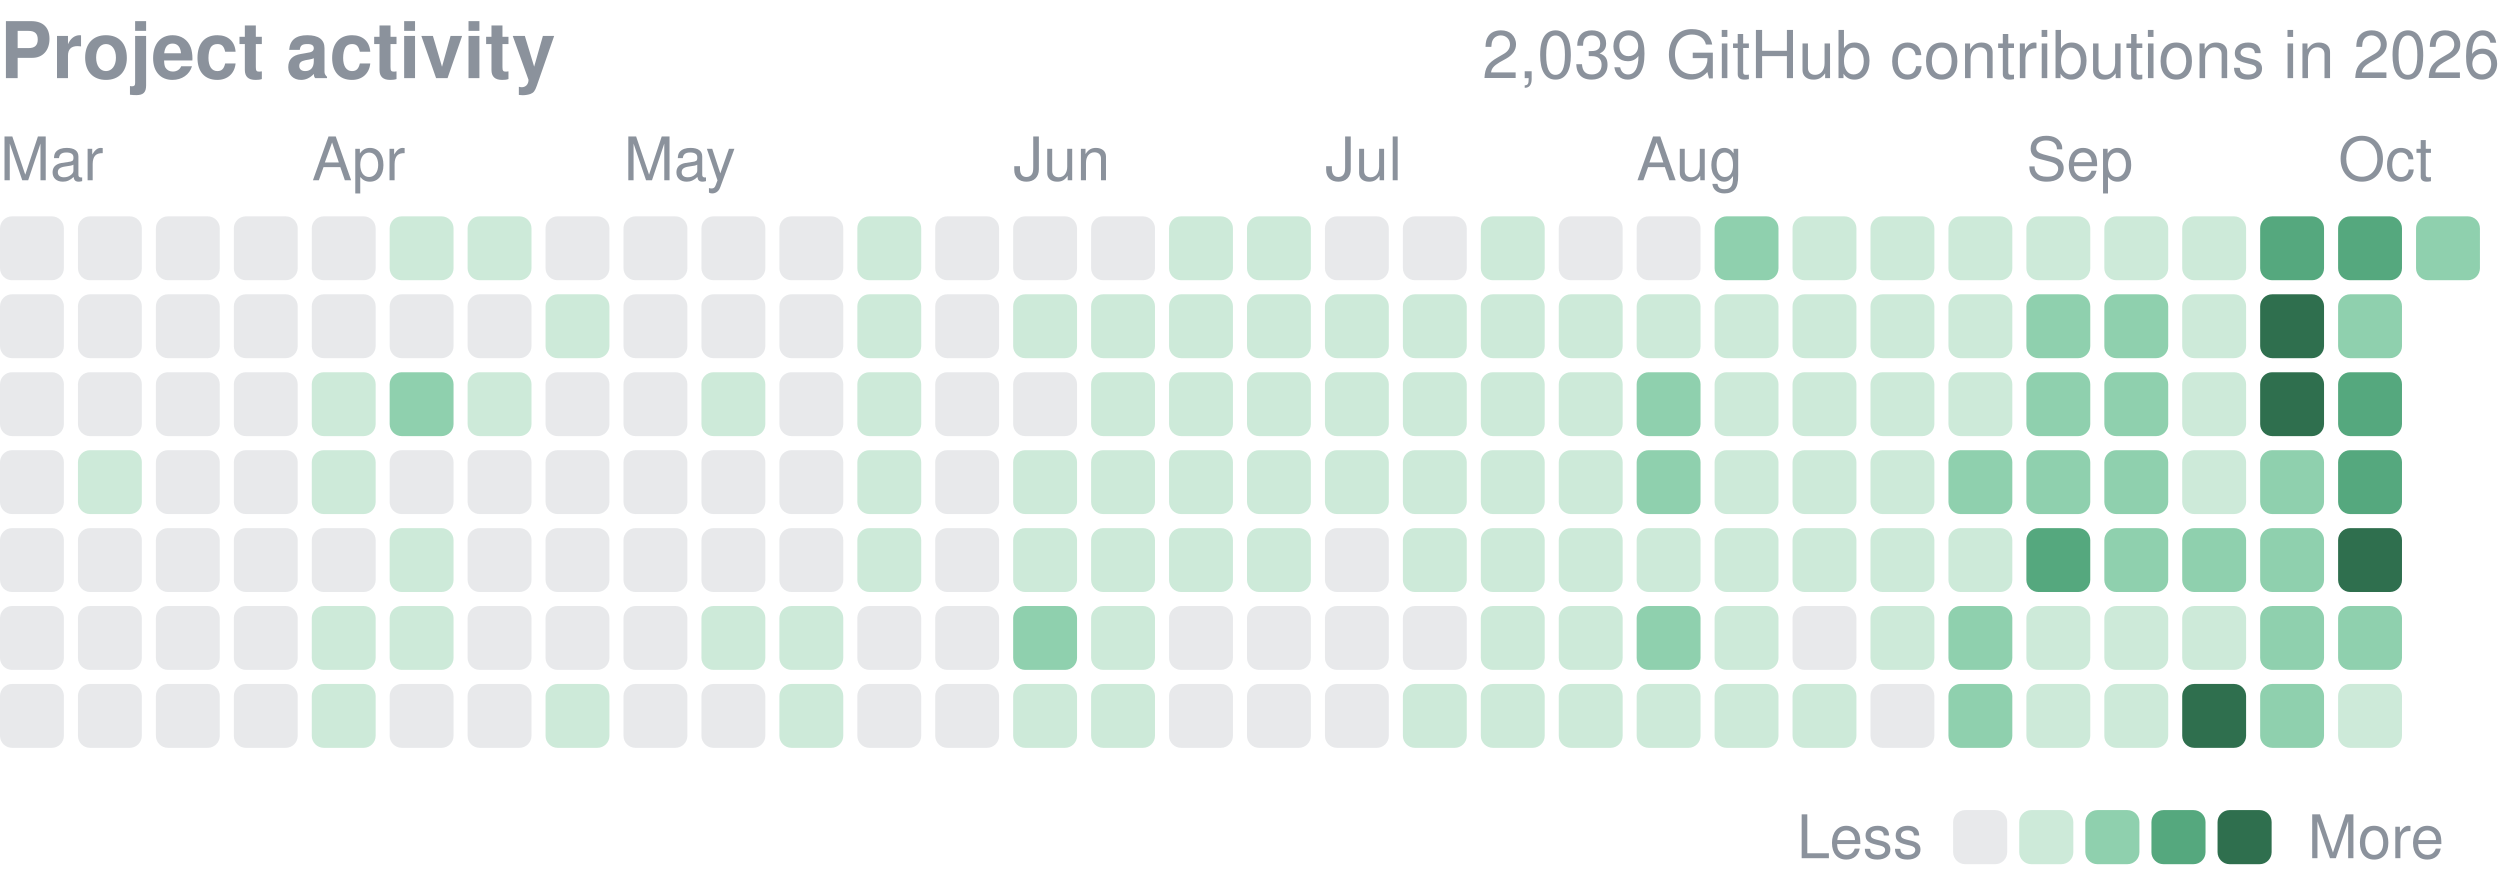
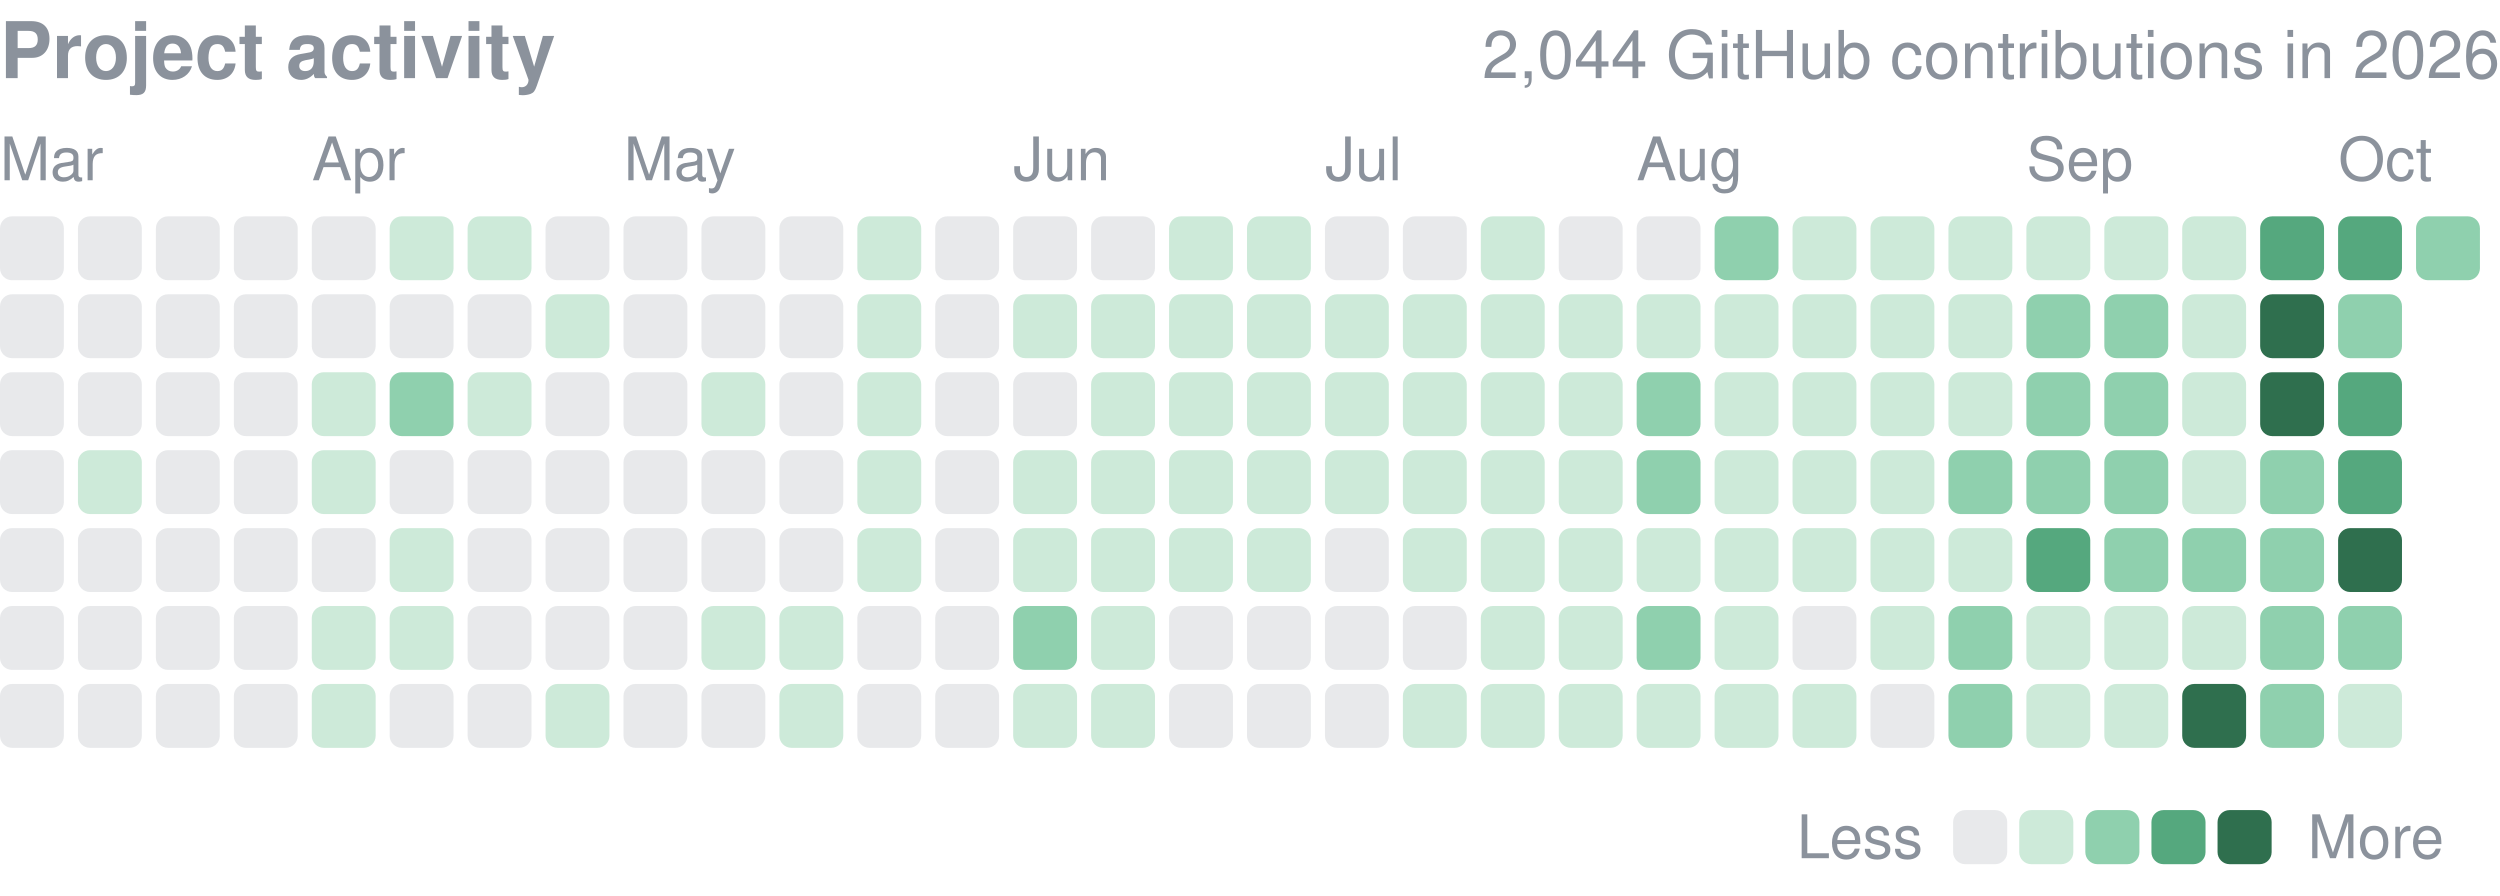
<svg xmlns="http://www.w3.org/2000/svg" width="416" height="149" viewBox="0 0 416 149" role="img" aria-label="yjinyoo GitHub contributions per day in 2026">
  <style>text{font-family:-apple-system,BlinkMacSystemFont,"Segoe UI",Helvetica,Arial,sans-serif}</style>
  <text x="0" y="13" font-size="13" font-weight="600" fill="#8b929c">Project activity</text>
-   <text x="416" y="13" font-size="11" fill="#8b929c" text-anchor="end">2,039 GitHub contributions in 2026</text>
+   <text x="416" y="13" font-size="11" fill="#8b929c" text-anchor="end">2,044 GitHub contributions in 2026</text>
  <text x="0.0" y="30" font-size="10" fill="#8b929c">Mar</text>
  <text x="51.9" y="30" font-size="10" fill="#8b929c">Apr</text>
  <text x="103.8" y="30" font-size="10" fill="#8b929c">May</text>
  <text x="168.6" y="30" font-size="10" fill="#8b929c">Jun</text>
  <text x="220.5" y="30" font-size="10" fill="#8b929c">Jul</text>
  <text x="272.3" y="30" font-size="10" fill="#8b929c">Aug</text>
  <text x="337.2" y="30" font-size="10" fill="#8b929c">Sep</text>
  <text x="389.1" y="30" font-size="10" fill="#8b929c">Oct</text>
  <rect x="0.00" y="36.00" width="10.63" height="10.63" rx="2.0" fill="#8b929c" opacity="0.2" />
  <rect x="0.00" y="48.97" width="10.63" height="10.63" rx="2.0" fill="#8b929c" opacity="0.2" />
  <rect x="0.00" y="61.94" width="10.63" height="10.63" rx="2.0" fill="#8b929c" opacity="0.2" />
  <rect x="0.00" y="74.91" width="10.63" height="10.63" rx="2.0" fill="#8b929c" opacity="0.2" />
  <rect x="0.00" y="87.88" width="10.63" height="10.63" rx="2.0" fill="#8b929c" opacity="0.2" />
  <rect x="0.00" y="100.84" width="10.63" height="10.63" rx="2.0" fill="#8b929c" opacity="0.2" />
  <rect x="0.00" y="113.81" width="10.63" height="10.63" rx="2.0" fill="#8b929c" opacity="0.2" />
  <rect x="12.97" y="36.00" width="10.63" height="10.63" rx="2.0" fill="#8b929c" opacity="0.2" />
  <rect x="12.97" y="48.97" width="10.63" height="10.63" rx="2.0" fill="#8b929c" opacity="0.2" />
  <rect x="12.97" y="61.94" width="10.63" height="10.63" rx="2.0" fill="#8b929c" opacity="0.2" />
  <rect x="12.97" y="74.91" width="10.63" height="10.63" rx="2.0" fill="#cdead9" />
  <rect x="12.97" y="87.88" width="10.63" height="10.63" rx="2.0" fill="#8b929c" opacity="0.2" />
  <rect x="12.97" y="100.84" width="10.63" height="10.63" rx="2.0" fill="#8b929c" opacity="0.2" />
  <rect x="12.97" y="113.81" width="10.63" height="10.63" rx="2.0" fill="#8b929c" opacity="0.2" />
  <rect x="25.94" y="36.00" width="10.63" height="10.63" rx="2.0" fill="#8b929c" opacity="0.2" />
  <rect x="25.94" y="48.97" width="10.63" height="10.63" rx="2.0" fill="#8b929c" opacity="0.2" />
  <rect x="25.94" y="61.94" width="10.63" height="10.63" rx="2.0" fill="#8b929c" opacity="0.2" />
  <rect x="25.94" y="74.91" width="10.63" height="10.63" rx="2.0" fill="#8b929c" opacity="0.2" />
  <rect x="25.94" y="87.88" width="10.63" height="10.63" rx="2.0" fill="#8b929c" opacity="0.2" />
  <rect x="25.94" y="100.84" width="10.63" height="10.63" rx="2.0" fill="#8b929c" opacity="0.2" />
  <rect x="25.94" y="113.81" width="10.63" height="10.63" rx="2.0" fill="#8b929c" opacity="0.2" />
  <rect x="38.91" y="36.00" width="10.63" height="10.63" rx="2.0" fill="#8b929c" opacity="0.2" />
  <rect x="38.91" y="48.97" width="10.63" height="10.63" rx="2.0" fill="#8b929c" opacity="0.2" />
  <rect x="38.91" y="61.94" width="10.63" height="10.63" rx="2.0" fill="#8b929c" opacity="0.2" />
  <rect x="38.91" y="74.91" width="10.63" height="10.63" rx="2.0" fill="#8b929c" opacity="0.2" />
  <rect x="38.91" y="87.88" width="10.63" height="10.63" rx="2.0" fill="#8b929c" opacity="0.2" />
  <rect x="38.91" y="100.84" width="10.63" height="10.63" rx="2.0" fill="#8b929c" opacity="0.2" />
  <rect x="38.91" y="113.81" width="10.63" height="10.63" rx="2.0" fill="#8b929c" opacity="0.2" />
  <rect x="51.88" y="36.00" width="10.63" height="10.63" rx="2.0" fill="#8b929c" opacity="0.2" />
  <rect x="51.88" y="48.97" width="10.63" height="10.63" rx="2.0" fill="#8b929c" opacity="0.2" />
  <rect x="51.88" y="61.94" width="10.63" height="10.63" rx="2.0" fill="#cdead9" />
  <rect x="51.88" y="74.91" width="10.63" height="10.63" rx="2.0" fill="#cdead9" />
  <rect x="51.88" y="87.88" width="10.63" height="10.63" rx="2.0" fill="#8b929c" opacity="0.2" />
  <rect x="51.88" y="100.84" width="10.63" height="10.63" rx="2.0" fill="#cdead9" />
  <rect x="51.88" y="113.81" width="10.63" height="10.63" rx="2.0" fill="#cdead9" />
  <rect x="64.84" y="36.00" width="10.63" height="10.63" rx="2.0" fill="#cdead9" />
  <rect x="64.84" y="48.97" width="10.63" height="10.63" rx="2.0" fill="#8b929c" opacity="0.2" />
  <rect x="64.84" y="61.94" width="10.63" height="10.63" rx="2.0" fill="#8fd0ae" />
  <rect x="64.84" y="74.91" width="10.63" height="10.63" rx="2.0" fill="#8b929c" opacity="0.2" />
  <rect x="64.84" y="87.88" width="10.63" height="10.63" rx="2.0" fill="#cdead9" />
  <rect x="64.84" y="100.84" width="10.63" height="10.63" rx="2.0" fill="#cdead9" />
  <rect x="64.84" y="113.81" width="10.63" height="10.63" rx="2.0" fill="#8b929c" opacity="0.2" />
  <rect x="77.81" y="36.00" width="10.63" height="10.63" rx="2.0" fill="#cdead9" />
  <rect x="77.81" y="48.97" width="10.63" height="10.63" rx="2.0" fill="#8b929c" opacity="0.2" />
  <rect x="77.81" y="61.94" width="10.63" height="10.63" rx="2.0" fill="#cdead9" />
  <rect x="77.81" y="74.91" width="10.63" height="10.63" rx="2.0" fill="#8b929c" opacity="0.2" />
  <rect x="77.81" y="87.88" width="10.63" height="10.63" rx="2.0" fill="#8b929c" opacity="0.2" />
  <rect x="77.81" y="100.84" width="10.63" height="10.63" rx="2.0" fill="#8b929c" opacity="0.2" />
  <rect x="77.81" y="113.81" width="10.63" height="10.63" rx="2.0" fill="#8b929c" opacity="0.2" />
  <rect x="90.78" y="36.00" width="10.63" height="10.63" rx="2.0" fill="#8b929c" opacity="0.2" />
  <rect x="90.78" y="48.97" width="10.63" height="10.63" rx="2.0" fill="#cdead9" />
  <rect x="90.78" y="61.94" width="10.63" height="10.63" rx="2.0" fill="#8b929c" opacity="0.2" />
  <rect x="90.78" y="74.91" width="10.63" height="10.63" rx="2.0" fill="#8b929c" opacity="0.2" />
  <rect x="90.78" y="87.88" width="10.63" height="10.63" rx="2.0" fill="#8b929c" opacity="0.2" />
  <rect x="90.78" y="100.84" width="10.63" height="10.63" rx="2.0" fill="#8b929c" opacity="0.2" />
  <rect x="90.78" y="113.81" width="10.63" height="10.63" rx="2.0" fill="#cdead9" />
  <rect x="103.75" y="36.00" width="10.63" height="10.63" rx="2.0" fill="#8b929c" opacity="0.2" />
  <rect x="103.75" y="48.97" width="10.63" height="10.63" rx="2.0" fill="#8b929c" opacity="0.2" />
  <rect x="103.75" y="61.94" width="10.63" height="10.63" rx="2.0" fill="#8b929c" opacity="0.2" />
  <rect x="103.75" y="74.91" width="10.63" height="10.63" rx="2.0" fill="#8b929c" opacity="0.2" />
  <rect x="103.75" y="87.88" width="10.63" height="10.63" rx="2.0" fill="#8b929c" opacity="0.2" />
  <rect x="103.75" y="100.84" width="10.63" height="10.63" rx="2.0" fill="#8b929c" opacity="0.2" />
  <rect x="103.75" y="113.81" width="10.63" height="10.63" rx="2.0" fill="#8b929c" opacity="0.2" />
  <rect x="116.72" y="36.00" width="10.63" height="10.63" rx="2.0" fill="#8b929c" opacity="0.2" />
  <rect x="116.72" y="48.97" width="10.63" height="10.63" rx="2.0" fill="#8b929c" opacity="0.2" />
  <rect x="116.72" y="61.94" width="10.63" height="10.63" rx="2.0" fill="#cdead9" />
  <rect x="116.72" y="74.91" width="10.63" height="10.63" rx="2.0" fill="#8b929c" opacity="0.2" />
  <rect x="116.72" y="87.88" width="10.63" height="10.63" rx="2.0" fill="#8b929c" opacity="0.2" />
  <rect x="116.72" y="100.84" width="10.63" height="10.63" rx="2.0" fill="#cdead9" />
  <rect x="116.72" y="113.81" width="10.63" height="10.63" rx="2.0" fill="#8b929c" opacity="0.2" />
  <rect x="129.69" y="36.00" width="10.63" height="10.63" rx="2.0" fill="#8b929c" opacity="0.2" />
  <rect x="129.69" y="48.97" width="10.63" height="10.63" rx="2.0" fill="#8b929c" opacity="0.2" />
  <rect x="129.69" y="61.94" width="10.63" height="10.63" rx="2.0" fill="#8b929c" opacity="0.2" />
  <rect x="129.69" y="74.91" width="10.63" height="10.63" rx="2.0" fill="#8b929c" opacity="0.2" />
  <rect x="129.69" y="87.88" width="10.63" height="10.63" rx="2.0" fill="#8b929c" opacity="0.2" />
  <rect x="129.69" y="100.84" width="10.63" height="10.63" rx="2.0" fill="#cdead9" />
  <rect x="129.69" y="113.81" width="10.63" height="10.63" rx="2.0" fill="#cdead9" />
  <rect x="142.66" y="36.00" width="10.63" height="10.63" rx="2.0" fill="#cdead9" />
  <rect x="142.66" y="48.97" width="10.63" height="10.63" rx="2.0" fill="#cdead9" />
  <rect x="142.66" y="61.94" width="10.63" height="10.63" rx="2.0" fill="#cdead9" />
  <rect x="142.66" y="74.91" width="10.63" height="10.63" rx="2.0" fill="#cdead9" />
  <rect x="142.66" y="87.88" width="10.63" height="10.63" rx="2.0" fill="#cdead9" />
  <rect x="142.66" y="100.84" width="10.63" height="10.63" rx="2.0" fill="#8b929c" opacity="0.2" />
  <rect x="142.66" y="113.81" width="10.63" height="10.63" rx="2.0" fill="#8b929c" opacity="0.2" />
  <rect x="155.62" y="36.00" width="10.63" height="10.63" rx="2.0" fill="#8b929c" opacity="0.2" />
  <rect x="155.62" y="48.97" width="10.63" height="10.63" rx="2.0" fill="#8b929c" opacity="0.2" />
  <rect x="155.62" y="61.94" width="10.63" height="10.63" rx="2.0" fill="#8b929c" opacity="0.2" />
  <rect x="155.62" y="74.91" width="10.63" height="10.63" rx="2.0" fill="#8b929c" opacity="0.2" />
  <rect x="155.62" y="87.88" width="10.63" height="10.63" rx="2.0" fill="#8b929c" opacity="0.2" />
  <rect x="155.62" y="100.84" width="10.63" height="10.63" rx="2.0" fill="#8b929c" opacity="0.2" />
  <rect x="155.62" y="113.81" width="10.63" height="10.63" rx="2.0" fill="#8b929c" opacity="0.2" />
  <rect x="168.59" y="36.00" width="10.63" height="10.63" rx="2.0" fill="#8b929c" opacity="0.2" />
  <rect x="168.59" y="48.97" width="10.63" height="10.63" rx="2.0" fill="#cdead9" />
  <rect x="168.59" y="61.94" width="10.63" height="10.63" rx="2.0" fill="#8b929c" opacity="0.2" />
  <rect x="168.59" y="74.91" width="10.63" height="10.63" rx="2.0" fill="#cdead9" />
  <rect x="168.59" y="87.88" width="10.63" height="10.63" rx="2.0" fill="#cdead9" />
  <rect x="168.59" y="100.84" width="10.63" height="10.63" rx="2.0" fill="#8fd0ae" />
  <rect x="168.59" y="113.81" width="10.63" height="10.63" rx="2.0" fill="#cdead9" />
  <rect x="181.56" y="36.00" width="10.63" height="10.63" rx="2.0" fill="#8b929c" opacity="0.2" />
  <rect x="181.56" y="48.97" width="10.63" height="10.63" rx="2.0" fill="#cdead9" />
  <rect x="181.56" y="61.94" width="10.63" height="10.63" rx="2.0" fill="#cdead9" />
  <rect x="181.56" y="74.91" width="10.63" height="10.63" rx="2.0" fill="#cdead9" />
  <rect x="181.56" y="87.88" width="10.63" height="10.63" rx="2.0" fill="#cdead9" />
  <rect x="181.56" y="100.84" width="10.63" height="10.63" rx="2.0" fill="#cdead9" />
  <rect x="181.56" y="113.81" width="10.63" height="10.63" rx="2.0" fill="#cdead9" />
  <rect x="194.53" y="36.00" width="10.63" height="10.63" rx="2.0" fill="#cdead9" />
  <rect x="194.53" y="48.97" width="10.63" height="10.63" rx="2.0" fill="#cdead9" />
  <rect x="194.53" y="61.94" width="10.63" height="10.63" rx="2.0" fill="#cdead9" />
  <rect x="194.53" y="74.91" width="10.63" height="10.63" rx="2.0" fill="#cdead9" />
  <rect x="194.53" y="87.88" width="10.63" height="10.63" rx="2.0" fill="#cdead9" />
  <rect x="194.53" y="100.84" width="10.63" height="10.63" rx="2.0" fill="#8b929c" opacity="0.2" />
  <rect x="194.53" y="113.81" width="10.63" height="10.63" rx="2.0" fill="#8b929c" opacity="0.2" />
  <rect x="207.50" y="36.00" width="10.63" height="10.63" rx="2.0" fill="#cdead9" />
  <rect x="207.50" y="48.97" width="10.63" height="10.63" rx="2.0" fill="#cdead9" />
  <rect x="207.50" y="61.94" width="10.63" height="10.63" rx="2.0" fill="#cdead9" />
  <rect x="207.50" y="74.91" width="10.63" height="10.63" rx="2.0" fill="#cdead9" />
  <rect x="207.50" y="87.88" width="10.63" height="10.63" rx="2.0" fill="#cdead9" />
  <rect x="207.50" y="100.84" width="10.63" height="10.63" rx="2.0" fill="#8b929c" opacity="0.2" />
  <rect x="207.50" y="113.81" width="10.63" height="10.63" rx="2.0" fill="#8b929c" opacity="0.2" />
  <rect x="220.47" y="36.00" width="10.63" height="10.63" rx="2.0" fill="#8b929c" opacity="0.2" />
  <rect x="220.47" y="48.97" width="10.63" height="10.63" rx="2.0" fill="#cdead9" />
  <rect x="220.47" y="61.94" width="10.63" height="10.63" rx="2.0" fill="#cdead9" />
  <rect x="220.47" y="74.91" width="10.63" height="10.63" rx="2.0" fill="#cdead9" />
  <rect x="220.47" y="87.88" width="10.63" height="10.63" rx="2.0" fill="#8b929c" opacity="0.2" />
  <rect x="220.47" y="100.84" width="10.63" height="10.63" rx="2.0" fill="#8b929c" opacity="0.2" />
  <rect x="220.47" y="113.81" width="10.63" height="10.63" rx="2.0" fill="#8b929c" opacity="0.2" />
  <rect x="233.44" y="36.00" width="10.63" height="10.63" rx="2.0" fill="#8b929c" opacity="0.2" />
  <rect x="233.44" y="48.97" width="10.63" height="10.63" rx="2.0" fill="#cdead9" />
  <rect x="233.44" y="61.94" width="10.63" height="10.63" rx="2.0" fill="#cdead9" />
  <rect x="233.44" y="74.91" width="10.63" height="10.63" rx="2.0" fill="#cdead9" />
  <rect x="233.44" y="87.88" width="10.63" height="10.63" rx="2.0" fill="#cdead9" />
  <rect x="233.44" y="100.84" width="10.63" height="10.63" rx="2.0" fill="#8b929c" opacity="0.2" />
  <rect x="233.44" y="113.81" width="10.63" height="10.63" rx="2.0" fill="#cdead9" />
  <rect x="246.41" y="36.00" width="10.63" height="10.63" rx="2.0" fill="#cdead9" />
  <rect x="246.41" y="48.97" width="10.63" height="10.63" rx="2.0" fill="#cdead9" />
  <rect x="246.41" y="61.94" width="10.63" height="10.63" rx="2.0" fill="#cdead9" />
  <rect x="246.41" y="74.91" width="10.63" height="10.63" rx="2.0" fill="#cdead9" />
  <rect x="246.41" y="87.88" width="10.63" height="10.63" rx="2.0" fill="#cdead9" />
  <rect x="246.41" y="100.84" width="10.63" height="10.63" rx="2.0" fill="#cdead9" />
  <rect x="246.41" y="113.81" width="10.63" height="10.63" rx="2.0" fill="#cdead9" />
  <rect x="259.38" y="36.00" width="10.63" height="10.63" rx="2.0" fill="#8b929c" opacity="0.2" />
  <rect x="259.38" y="48.97" width="10.63" height="10.63" rx="2.0" fill="#cdead9" />
  <rect x="259.38" y="61.94" width="10.63" height="10.63" rx="2.0" fill="#cdead9" />
  <rect x="259.38" y="74.91" width="10.63" height="10.63" rx="2.0" fill="#cdead9" />
  <rect x="259.38" y="87.88" width="10.63" height="10.63" rx="2.0" fill="#cdead9" />
  <rect x="259.38" y="100.84" width="10.63" height="10.63" rx="2.0" fill="#cdead9" />
  <rect x="259.38" y="113.81" width="10.63" height="10.63" rx="2.0" fill="#cdead9" />
  <rect x="272.34" y="36.00" width="10.63" height="10.63" rx="2.0" fill="#8b929c" opacity="0.2" />
  <rect x="272.34" y="48.97" width="10.63" height="10.63" rx="2.0" fill="#cdead9" />
  <rect x="272.34" y="61.94" width="10.63" height="10.63" rx="2.0" fill="#8fd0ae" />
  <rect x="272.34" y="74.91" width="10.63" height="10.63" rx="2.0" fill="#8fd0ae" />
  <rect x="272.34" y="87.88" width="10.63" height="10.63" rx="2.0" fill="#cdead9" />
  <rect x="272.34" y="100.84" width="10.63" height="10.63" rx="2.0" fill="#8fd0ae" />
  <rect x="272.34" y="113.81" width="10.63" height="10.63" rx="2.0" fill="#cdead9" />
  <rect x="285.31" y="36.00" width="10.63" height="10.63" rx="2.0" fill="#8fd0ae" />
  <rect x="285.31" y="48.97" width="10.63" height="10.63" rx="2.0" fill="#cdead9" />
  <rect x="285.31" y="61.94" width="10.63" height="10.63" rx="2.0" fill="#cdead9" />
  <rect x="285.31" y="74.91" width="10.63" height="10.63" rx="2.0" fill="#cdead9" />
  <rect x="285.31" y="87.88" width="10.63" height="10.63" rx="2.0" fill="#cdead9" />
  <rect x="285.31" y="100.84" width="10.63" height="10.63" rx="2.0" fill="#cdead9" />
  <rect x="285.31" y="113.81" width="10.63" height="10.63" rx="2.0" fill="#cdead9" />
  <rect x="298.28" y="36.00" width="10.63" height="10.63" rx="2.0" fill="#cdead9" />
  <rect x="298.28" y="48.97" width="10.63" height="10.63" rx="2.0" fill="#cdead9" />
  <rect x="298.28" y="61.94" width="10.63" height="10.63" rx="2.0" fill="#cdead9" />
  <rect x="298.28" y="74.91" width="10.63" height="10.63" rx="2.0" fill="#cdead9" />
  <rect x="298.28" y="87.88" width="10.63" height="10.63" rx="2.0" fill="#cdead9" />
  <rect x="298.28" y="100.84" width="10.63" height="10.63" rx="2.0" fill="#8b929c" opacity="0.2" />
  <rect x="298.28" y="113.81" width="10.63" height="10.63" rx="2.0" fill="#cdead9" />
  <rect x="311.25" y="36.00" width="10.63" height="10.63" rx="2.0" fill="#cdead9" />
  <rect x="311.25" y="48.97" width="10.63" height="10.63" rx="2.0" fill="#cdead9" />
  <rect x="311.25" y="61.94" width="10.63" height="10.63" rx="2.0" fill="#cdead9" />
  <rect x="311.25" y="74.91" width="10.63" height="10.63" rx="2.0" fill="#cdead9" />
  <rect x="311.25" y="87.88" width="10.63" height="10.63" rx="2.0" fill="#cdead9" />
  <rect x="311.25" y="100.84" width="10.63" height="10.63" rx="2.0" fill="#cdead9" />
  <rect x="311.25" y="113.81" width="10.63" height="10.63" rx="2.0" fill="#8b929c" opacity="0.2" />
  <rect x="324.22" y="36.00" width="10.63" height="10.63" rx="2.0" fill="#cdead9" />
  <rect x="324.22" y="48.97" width="10.63" height="10.63" rx="2.0" fill="#cdead9" />
  <rect x="324.22" y="61.94" width="10.63" height="10.63" rx="2.0" fill="#cdead9" />
  <rect x="324.22" y="74.91" width="10.63" height="10.63" rx="2.0" fill="#8fd0ae" />
  <rect x="324.22" y="87.88" width="10.63" height="10.63" rx="2.0" fill="#cdead9" />
  <rect x="324.22" y="100.84" width="10.63" height="10.63" rx="2.0" fill="#8fd0ae" />
  <rect x="324.22" y="113.81" width="10.63" height="10.63" rx="2.0" fill="#8fd0ae" />
  <rect x="337.19" y="36.00" width="10.63" height="10.63" rx="2.0" fill="#cdead9" />
  <rect x="337.19" y="48.97" width="10.63" height="10.63" rx="2.0" fill="#8fd0ae" />
  <rect x="337.19" y="61.94" width="10.63" height="10.63" rx="2.0" fill="#8fd0ae" />
  <rect x="337.19" y="74.91" width="10.63" height="10.63" rx="2.0" fill="#8fd0ae" />
  <rect x="337.19" y="87.88" width="10.63" height="10.63" rx="2.0" fill="#55a87e" />
  <rect x="337.19" y="100.84" width="10.63" height="10.63" rx="2.0" fill="#cdead9" />
  <rect x="337.19" y="113.81" width="10.63" height="10.63" rx="2.0" fill="#cdead9" />
  <rect x="350.16" y="36.00" width="10.63" height="10.63" rx="2.0" fill="#cdead9" />
  <rect x="350.16" y="48.97" width="10.63" height="10.63" rx="2.0" fill="#8fd0ae" />
  <rect x="350.16" y="61.94" width="10.63" height="10.63" rx="2.0" fill="#8fd0ae" />
  <rect x="350.16" y="74.91" width="10.63" height="10.63" rx="2.0" fill="#8fd0ae" />
  <rect x="350.16" y="87.88" width="10.63" height="10.63" rx="2.0" fill="#8fd0ae" />
  <rect x="350.16" y="100.84" width="10.63" height="10.63" rx="2.0" fill="#cdead9" />
  <rect x="350.16" y="113.81" width="10.63" height="10.63" rx="2.0" fill="#cdead9" />
  <rect x="363.12" y="36.00" width="10.63" height="10.63" rx="2.0" fill="#cdead9" />
  <rect x="363.12" y="48.97" width="10.63" height="10.63" rx="2.0" fill="#cdead9" />
  <rect x="363.12" y="61.94" width="10.63" height="10.63" rx="2.0" fill="#cdead9" />
  <rect x="363.12" y="74.91" width="10.63" height="10.63" rx="2.0" fill="#cdead9" />
  <rect x="363.12" y="87.88" width="10.63" height="10.63" rx="2.0" fill="#8fd0ae" />
  <rect x="363.12" y="100.84" width="10.63" height="10.63" rx="2.0" fill="#cdead9" />
  <rect x="363.12" y="113.81" width="10.63" height="10.63" rx="2.0" fill="#2f6f4e" />
  <rect x="376.09" y="36.00" width="10.63" height="10.63" rx="2.0" fill="#55a87e" />
  <rect x="376.09" y="48.97" width="10.63" height="10.63" rx="2.0" fill="#2f6f4e" />
  <rect x="376.09" y="61.94" width="10.63" height="10.63" rx="2.0" fill="#2f6f4e" />
  <rect x="376.09" y="74.91" width="10.63" height="10.63" rx="2.0" fill="#8fd0ae" />
  <rect x="376.09" y="87.88" width="10.63" height="10.63" rx="2.0" fill="#8fd0ae" />
  <rect x="376.09" y="100.84" width="10.63" height="10.63" rx="2.0" fill="#8fd0ae" />
  <rect x="376.09" y="113.81" width="10.63" height="10.63" rx="2.0" fill="#8fd0ae" />
  <rect x="389.06" y="36.00" width="10.63" height="10.63" rx="2.0" fill="#55a87e" />
  <rect x="389.06" y="48.97" width="10.63" height="10.63" rx="2.0" fill="#8fd0ae" />
  <rect x="389.06" y="61.94" width="10.63" height="10.63" rx="2.0" fill="#55a87e" />
  <rect x="389.06" y="74.91" width="10.63" height="10.63" rx="2.0" fill="#55a87e" />
  <rect x="389.06" y="87.88" width="10.63" height="10.63" rx="2.0" fill="#2f6f4e" />
  <rect x="389.06" y="100.84" width="10.63" height="10.63" rx="2.0" fill="#8fd0ae" />
  <rect x="389.06" y="113.81" width="10.63" height="10.63" rx="2.0" fill="#cdead9" />
  <rect x="402.03" y="36.00" width="10.63" height="10.63" rx="2.0" fill="#8fd0ae" />
  <text x="299" y="142.8" font-size="10" fill="#8b929c">Less</text>
  <rect x="325" y="134.8" width="9" height="9" rx="2.0" fill="#8b929c" opacity="0.2" />
  <rect x="336.0" y="134.8" width="9" height="9" rx="2.0" fill="#cdead9" />
  <rect x="347.0" y="134.8" width="9" height="9" rx="2.0" fill="#8fd0ae" />
  <rect x="358.0" y="134.8" width="9" height="9" rx="2.0" fill="#55a87e" />
  <rect x="369.0" y="134.8" width="9" height="9" rx="2.0" fill="#2f6f4e" />
  <text x="384.0" y="142.8" font-size="10" fill="#8b929c">More</text>
</svg>
